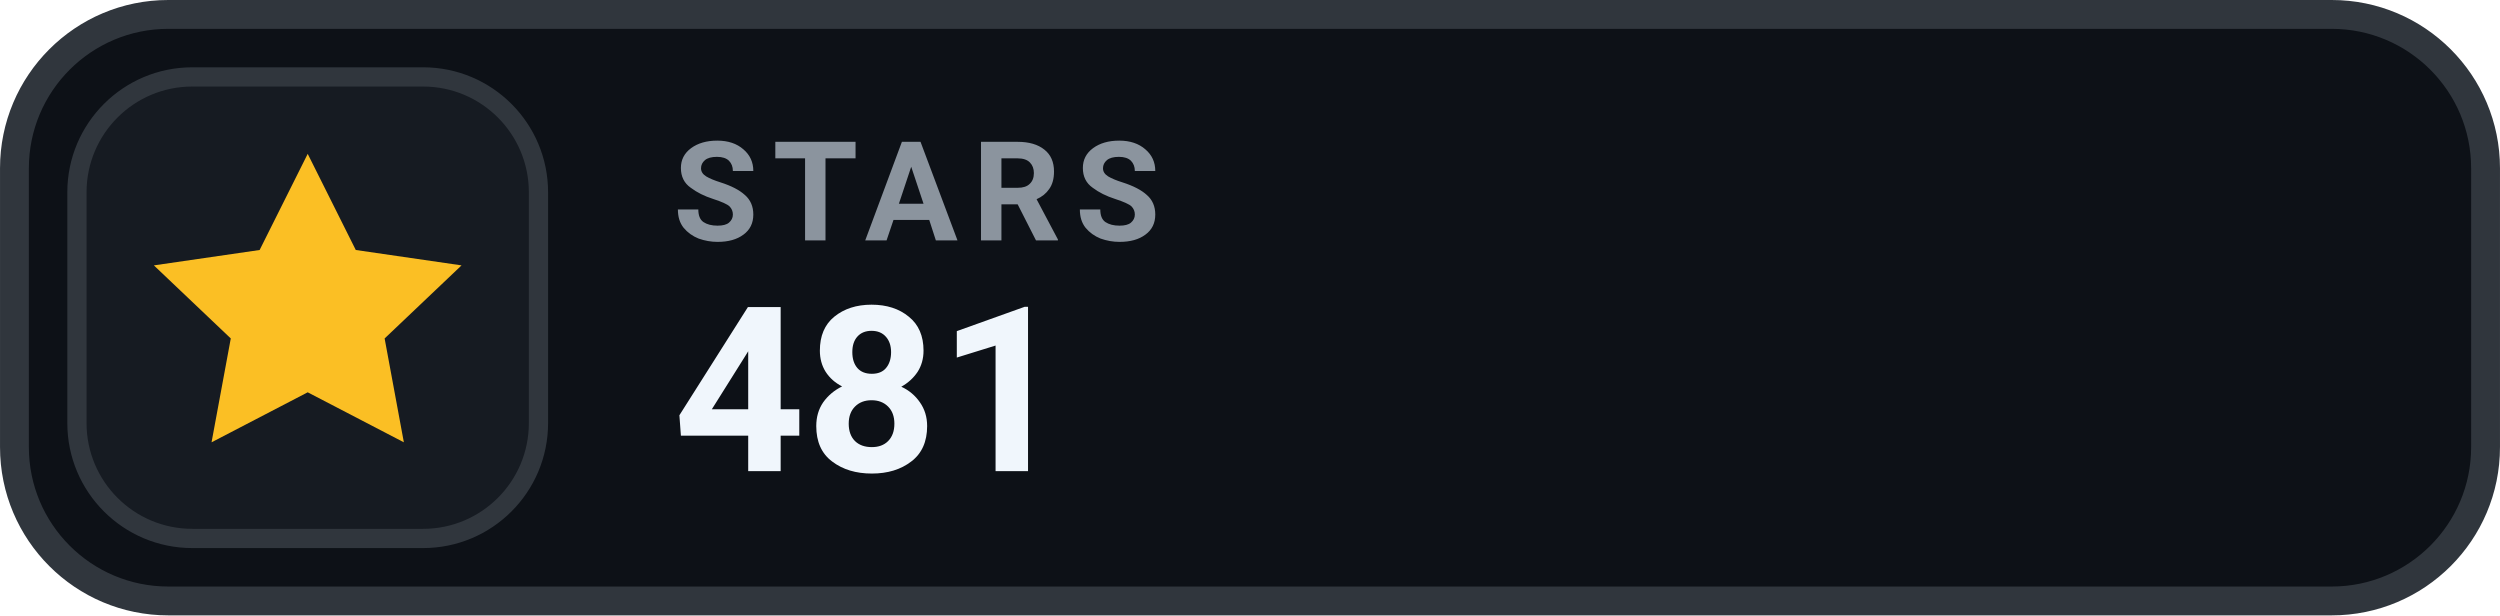
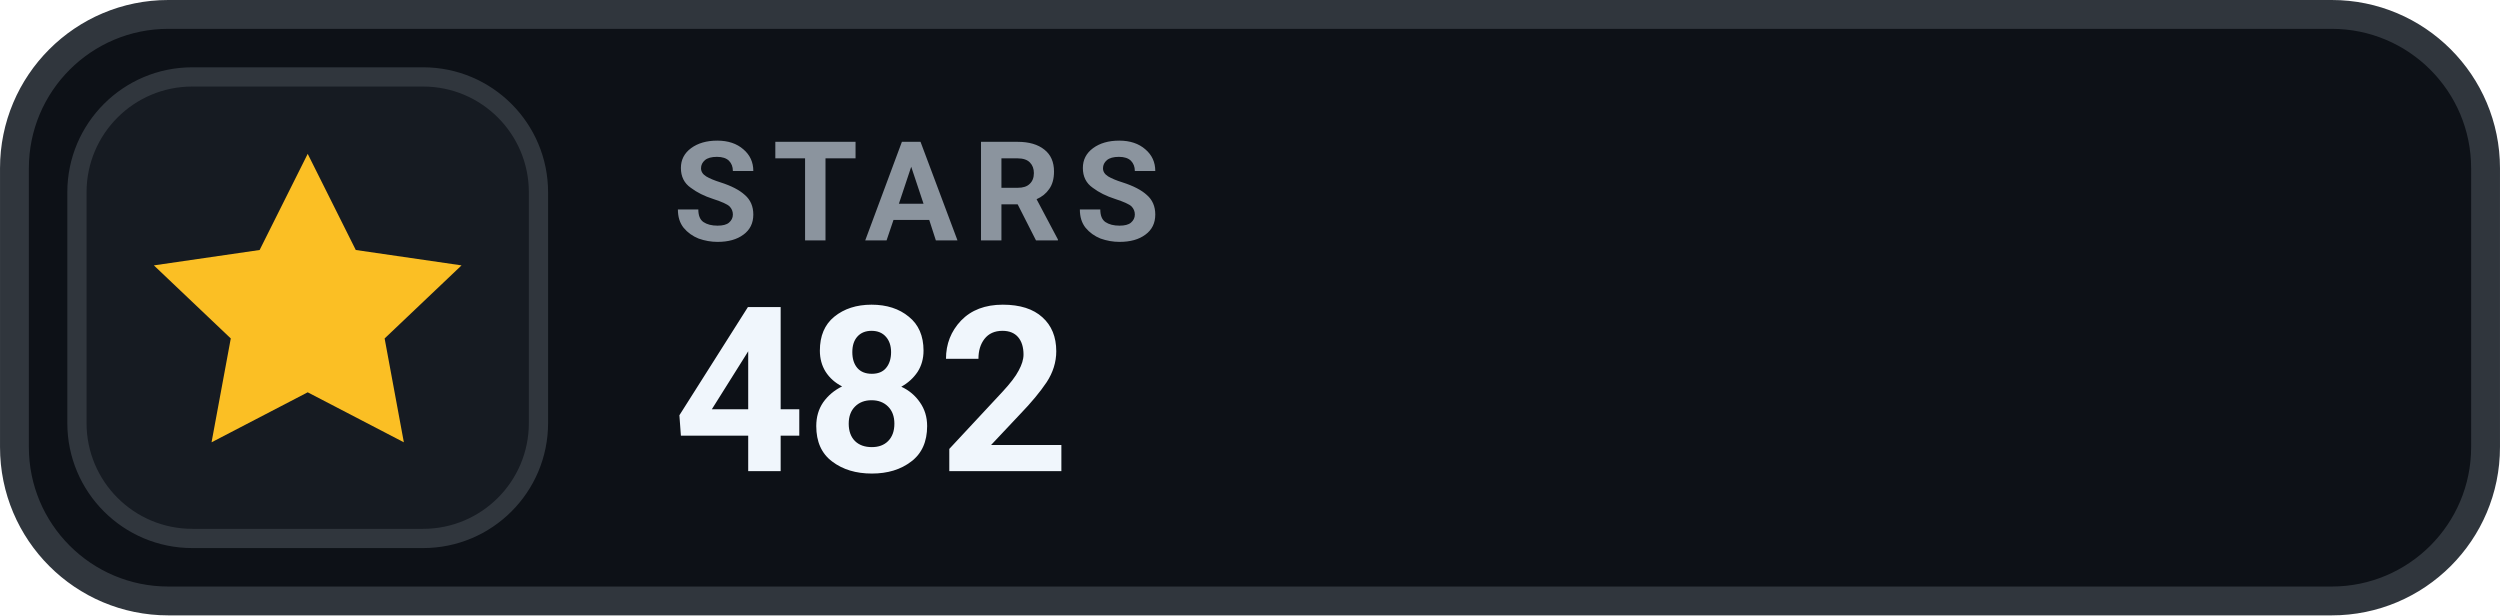
- <svg xmlns="http://www.w3.org/2000/svg" width="126" height="31.015" viewBox="0 0 130 32" role="img" aria-label="STARS 481">
+ <svg xmlns="http://www.w3.org/2000/svg" width="126" height="31.015" viewBox="0 0 130 32" role="img" aria-label="STARS 482">
  <rect x=".75" y=".75" width="128.5" height="30.5" rx="8" fill="#0D1117" stroke="#30363D" stroke-width="1.5" />
  <rect x="4" y="4" width="24" height="24" rx="6" fill="#161B22" stroke="#30363D" stroke-width="1" />
  <g transform="translate(16 16)" style="color:#FBBF24;">
    <path d="M0 -8 l2.5 5 5.5 .8 -4 3.8 1 5.4 -5 -2.6 -5 2.6 1 -5.4 -4 -3.8 5.5 -.8 Z" fill="currentColor" />
  </g>
  <text x="35" y="12.5" fill="#8B949E" font-family="-apple-system,BlinkMacSystemFont,'Segoe UI',Roboto,Helvetica,Arial,sans-serif" font-size="7.2" font-weight="700" letter-spacing=".75">STARS</text>
-   <text x="35" y="24.5" fill="#F0F6FC" font-family="-apple-system,BlinkMacSystemFont,'Segoe UI',Roboto,Helvetica,Arial,sans-serif" font-size="12" font-weight="700">481</text>
+   <text x="35" y="24.5" fill="#F0F6FC" font-family="-apple-system,BlinkMacSystemFont,'Segoe UI',Roboto,Helvetica,Arial,sans-serif" font-size="12" font-weight="700">482</text>
</svg>
